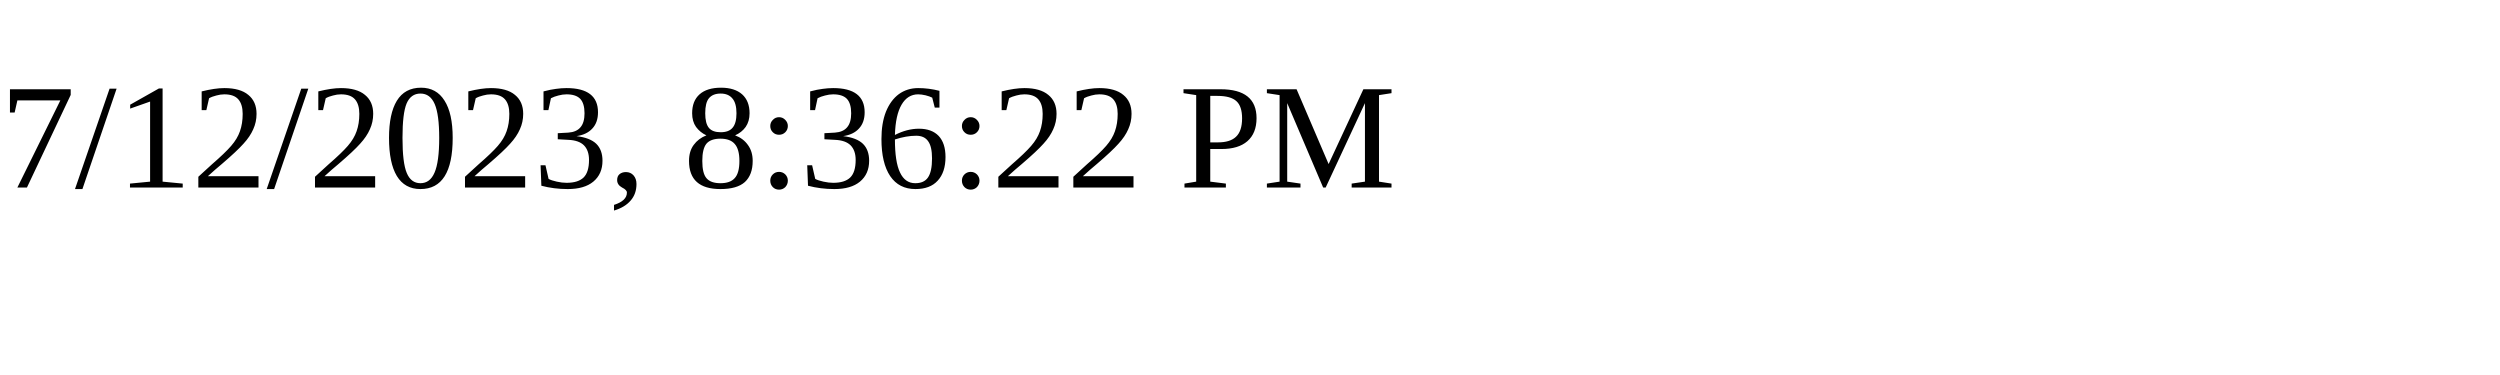
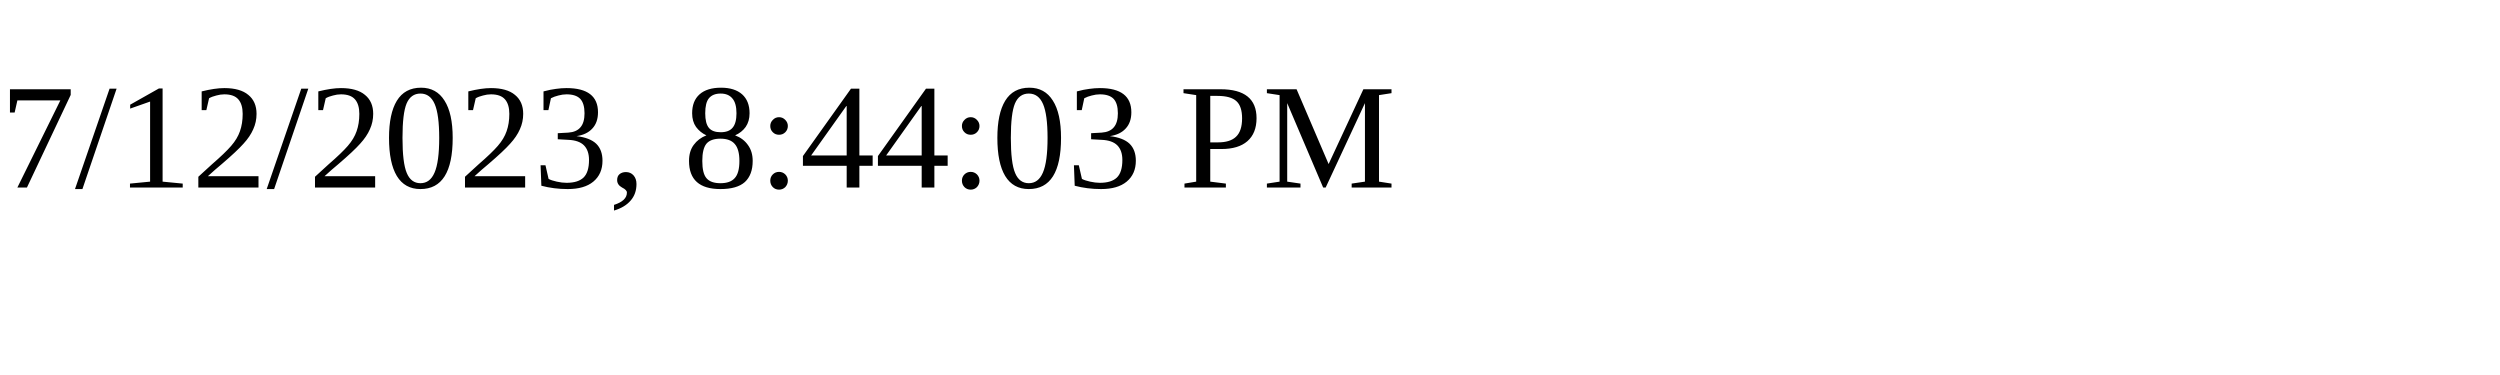
<svg xmlns="http://www.w3.org/2000/svg" height="30" width="200">
-   <text x="0" y="15">7/12/2023, 8:36:22 PM</text>
+   <text x="0" y="15">7/12/2023, 8:44:03 PM</text>
</svg>
